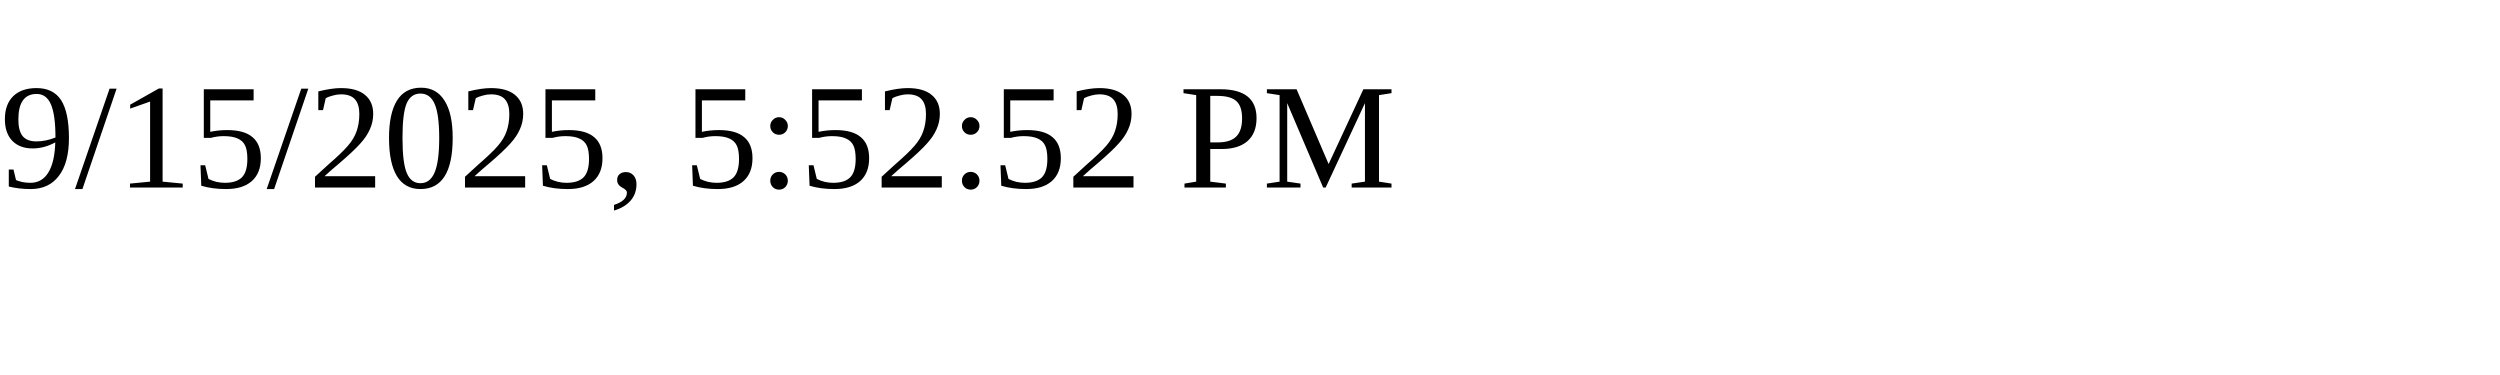
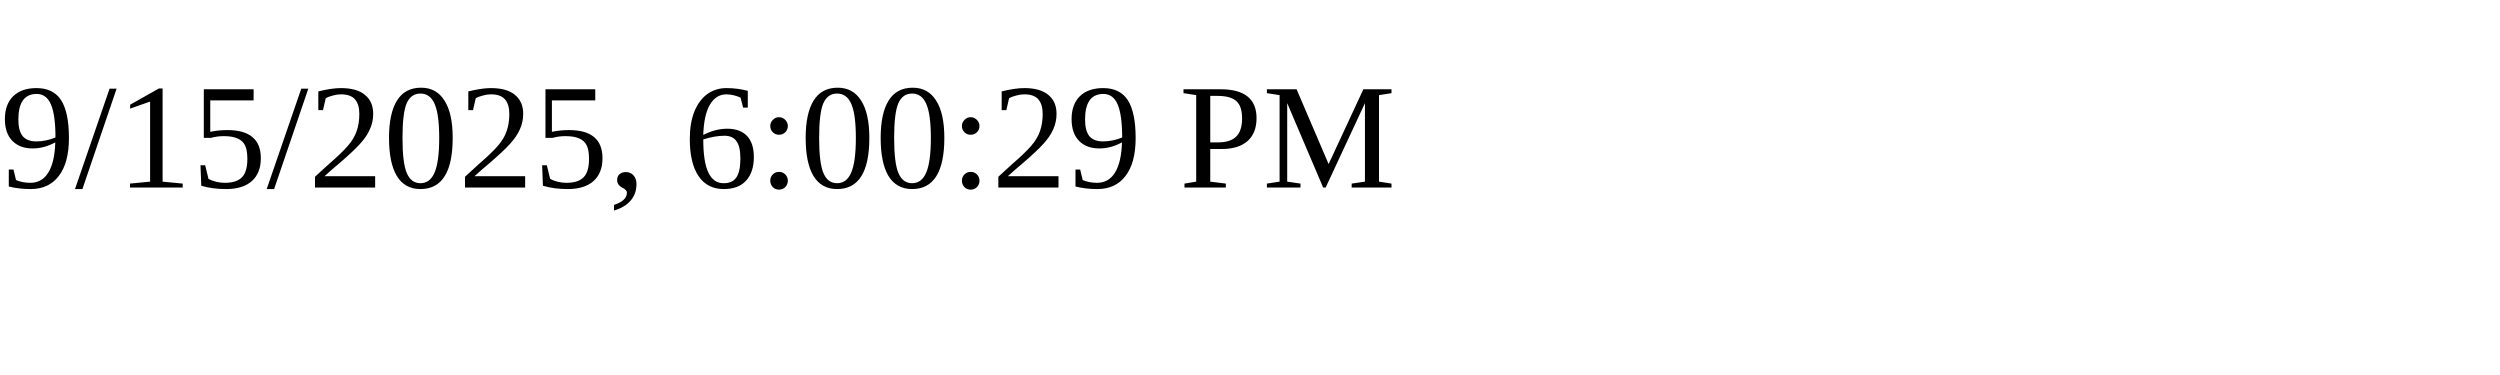
<svg xmlns="http://www.w3.org/2000/svg" height="30" width="200">
-   <text x="0" y="15">9/15/2025, 5:52:52 PM</text>
+   <text x="0" y="15">9/15/2025, 6:00:29 PM</text>
</svg>
